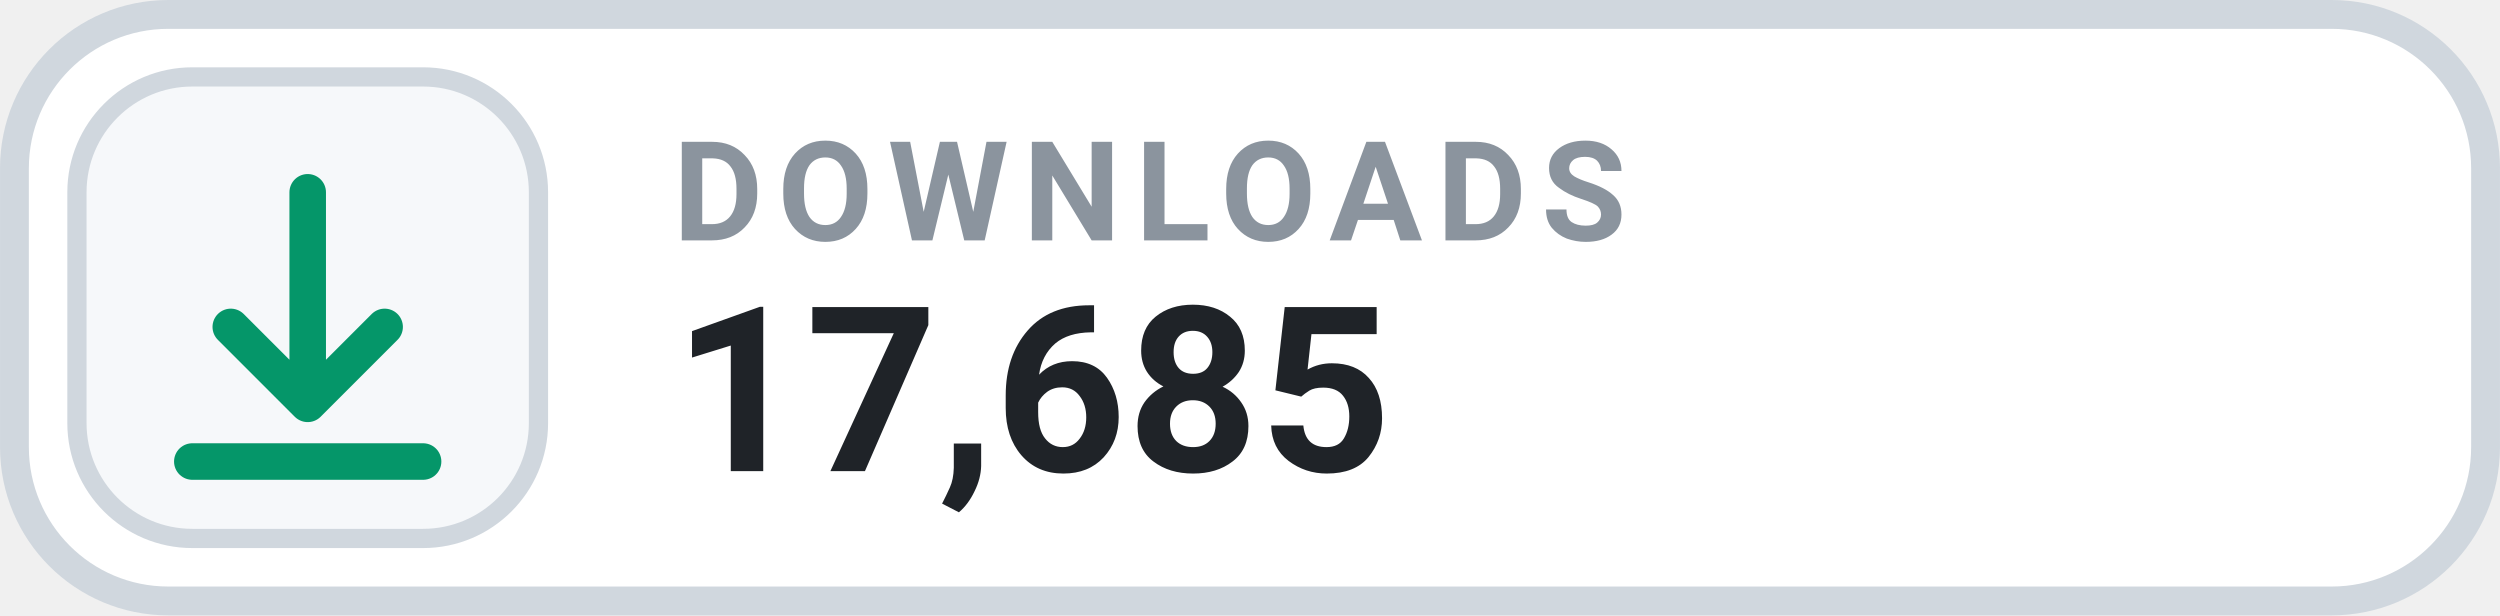
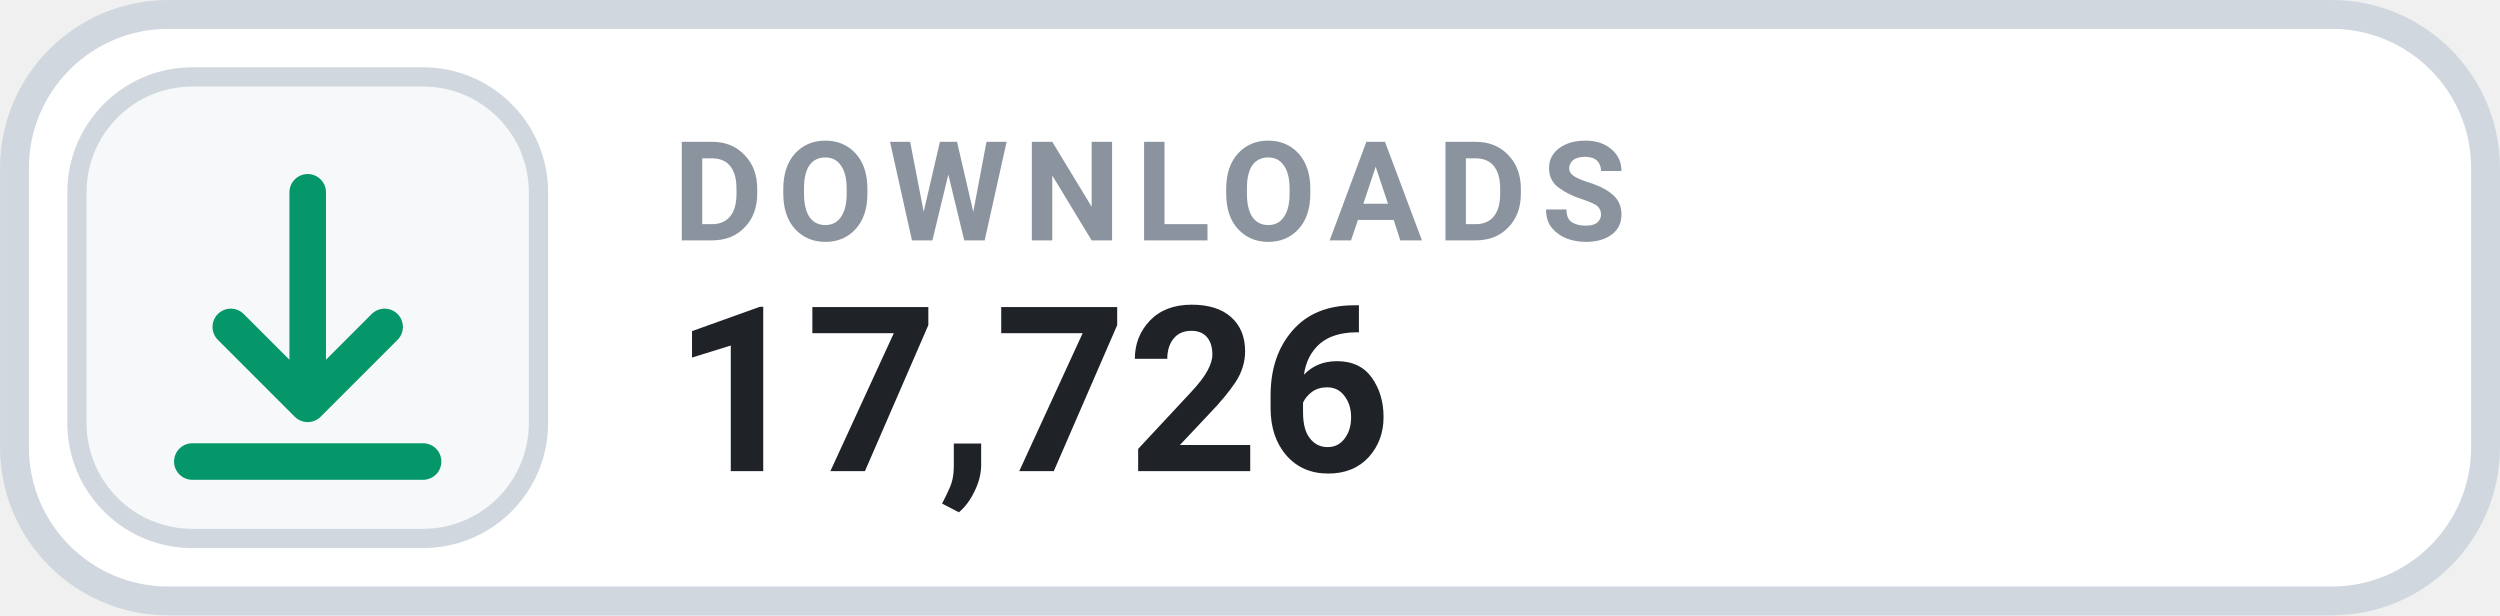
- <svg xmlns="http://www.w3.org/2000/svg" width="126" height="31.015" viewBox="0 0 130 32" role="img" aria-label="DOWNLOADS 17,685">
+ <svg xmlns="http://www.w3.org/2000/svg" width="126" height="31.015" viewBox="0 0 130 32" role="img" aria-label="DOWNLOADS 17,726">
  <rect x=".75" y=".75" width="128.5" height="30.5" rx="8" fill="#FFFFFF" stroke="#D0D7DE" stroke-width="1.5" />
  <rect x="4" y="4" width="24" height="24" rx="6" fill="#F6F8FA" stroke="#D0D7DE" stroke-width="1" />
  <g transform="translate(16 16)" style="color:#059669;">
    <path d="M0 -6 v11 m0 0 l4 -4 m-4 4 l-4 -4 M-6 8 h12" fill="none" stroke="currentColor" stroke-width="1.9" stroke-linecap="round" stroke-linejoin="round" />
  </g>
  <text x="35" y="12.5" fill="#8B949E" font-family="-apple-system,BlinkMacSystemFont,'Segoe UI',Roboto,Helvetica,Arial,sans-serif" font-size="7.2" font-weight="700" letter-spacing=".75">DOWNLOADS</text>
-   <text x="35" y="24.5" fill="#1F2328" font-family="-apple-system,BlinkMacSystemFont,'Segoe UI',Roboto,Helvetica,Arial,sans-serif" font-size="12" font-weight="700">17,685</text>
+   <text x="35" y="24.5" fill="#1F2328" font-family="-apple-system,BlinkMacSystemFont,'Segoe UI',Roboto,Helvetica,Arial,sans-serif" font-size="12" font-weight="700">17,726</text>
</svg>
